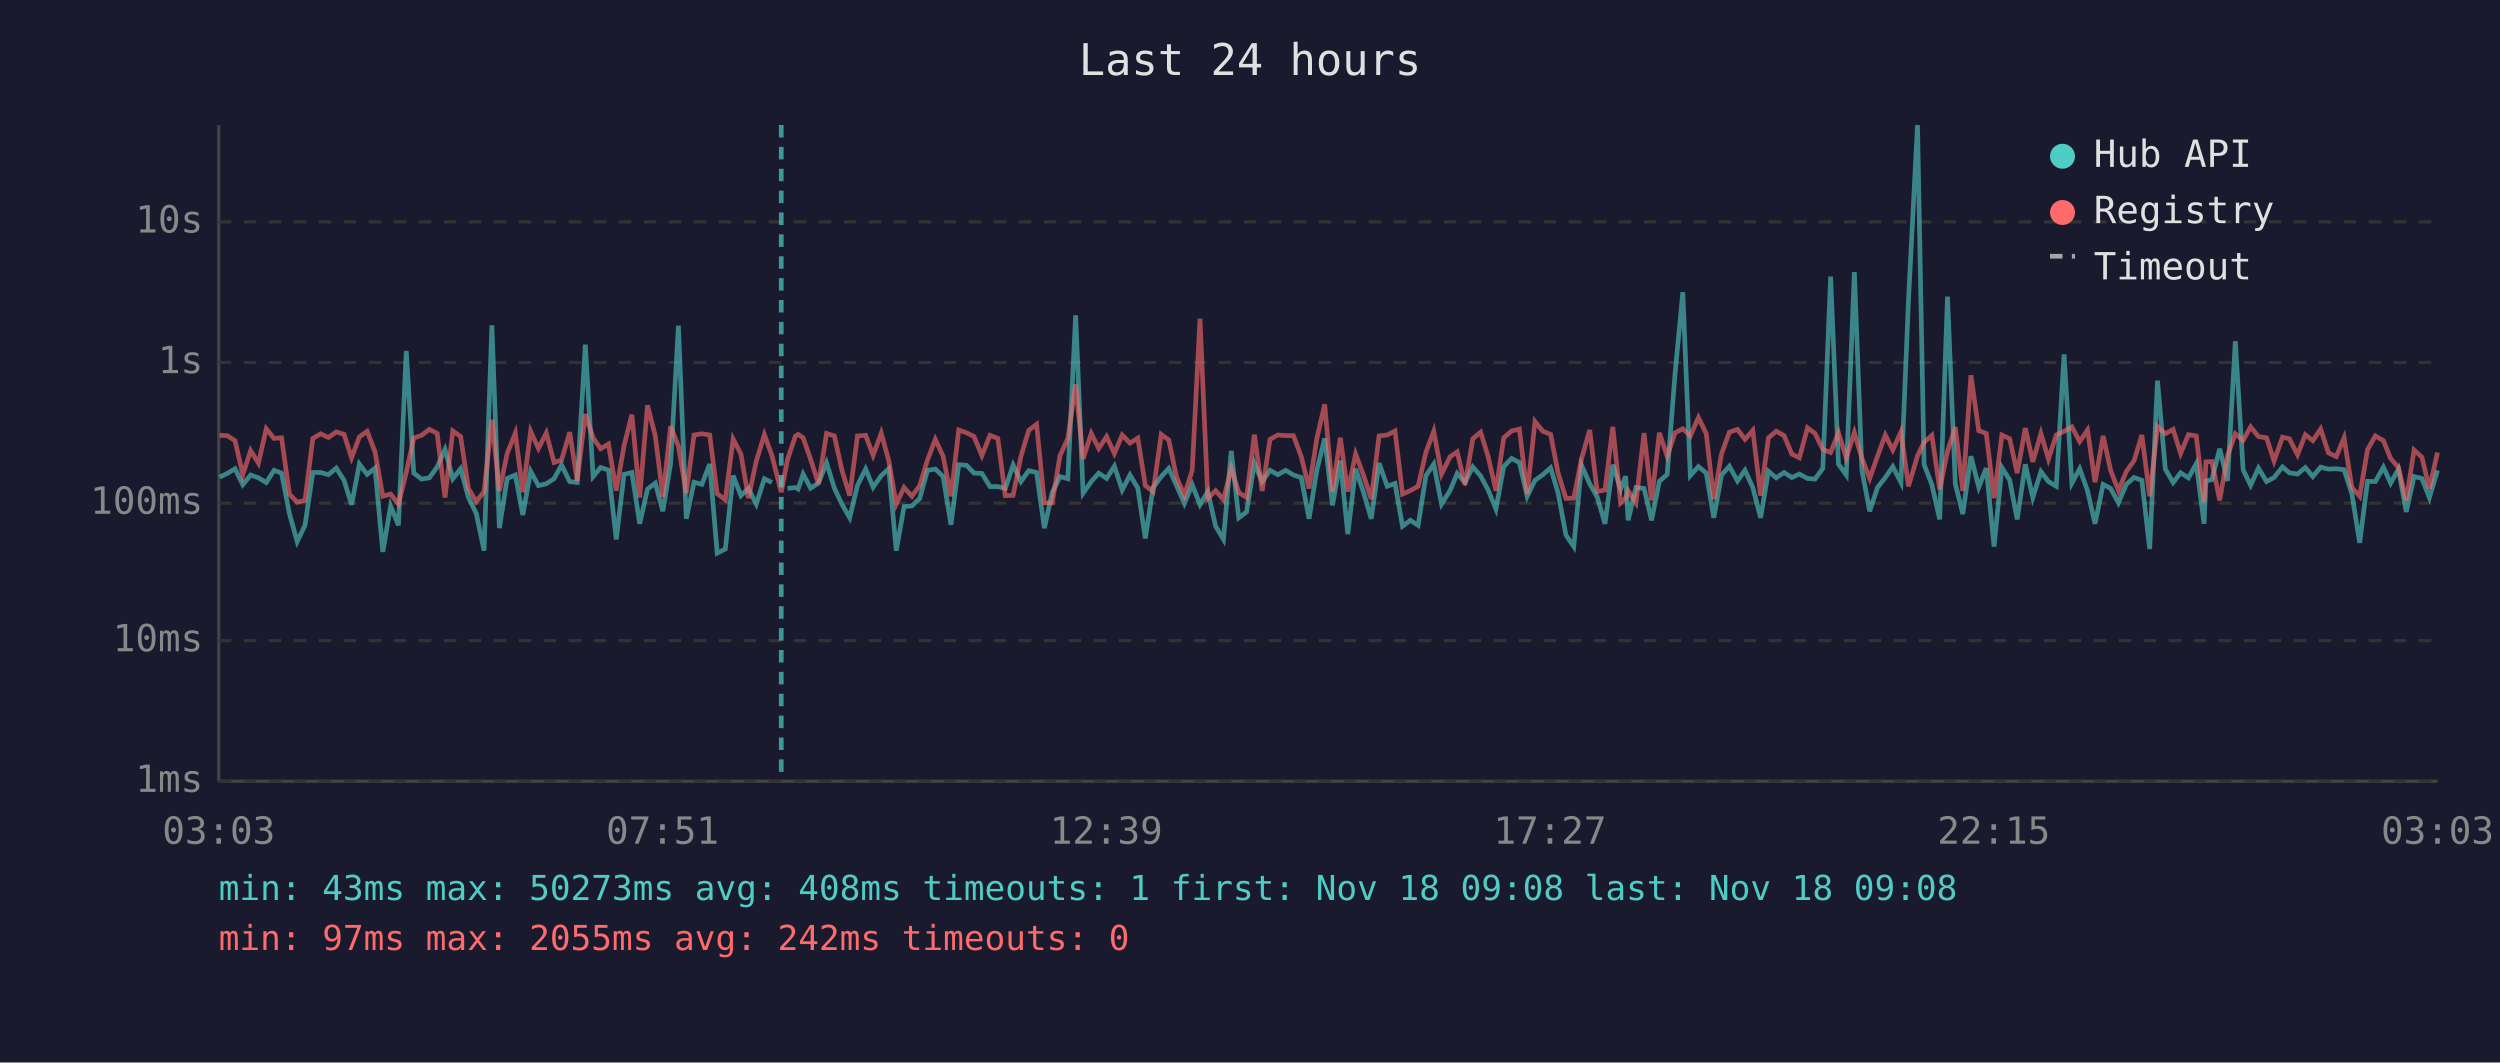
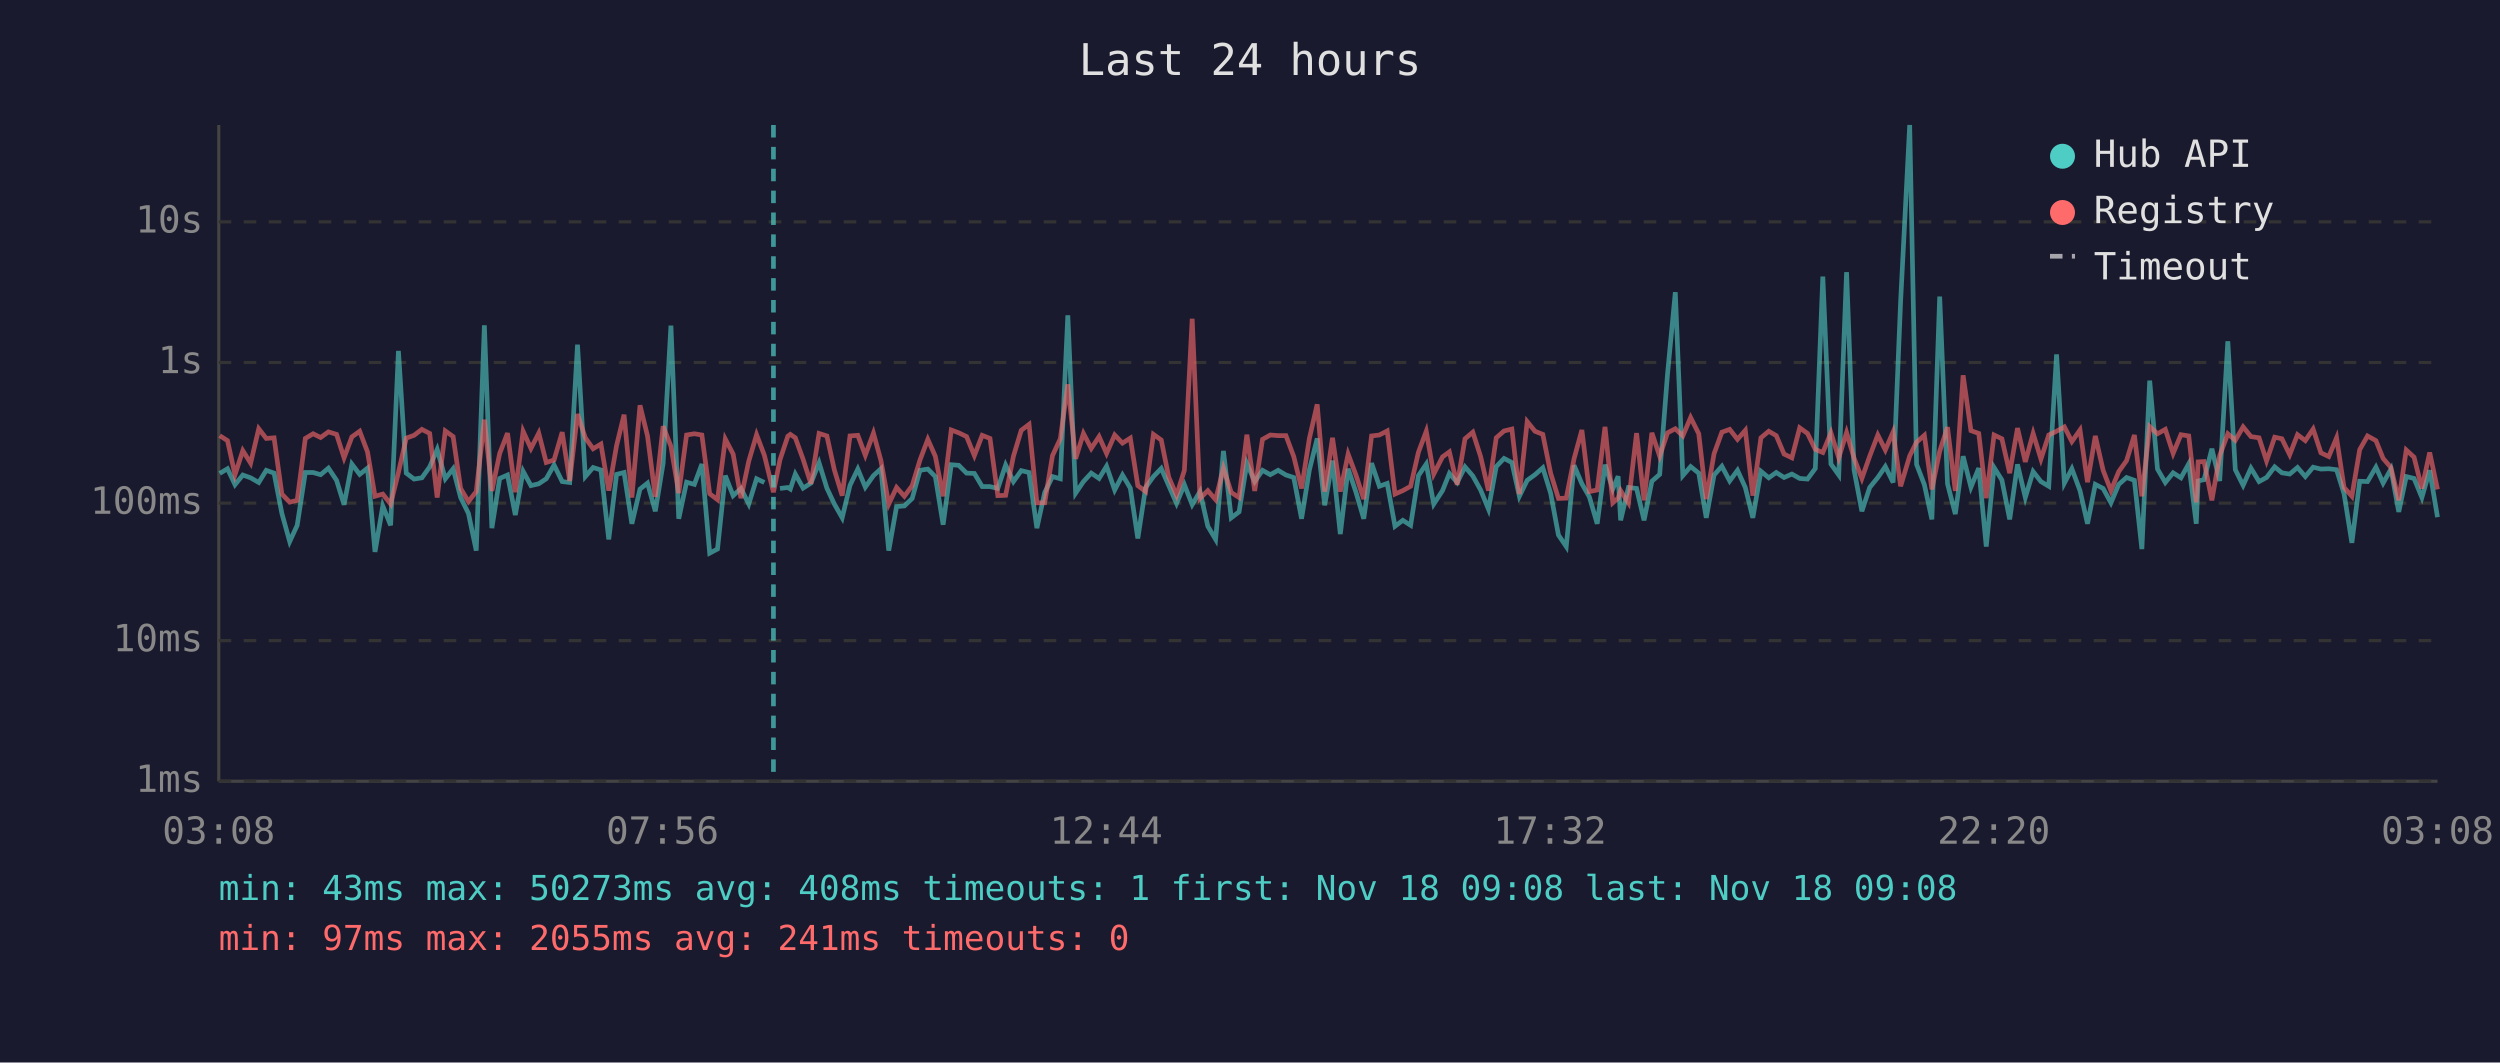
<svg xmlns="http://www.w3.org/2000/svg" viewBox="0 0 800 340" font-family="monospace" font-size="12">
  <rect width="800" height="340" fill="#1a1a2e" />
  <text x="400" y="24" fill="#e0e0e0" font-size="14" text-anchor="middle">Last 24 hours</text>
  <line x1="70" y1="40" x2="70" y2="250" stroke="#444" stroke-width="1" />
  <line x1="70" y1="250" x2="780" y2="250" stroke="#444" stroke-width="1" />
  <line x1="70" y1="250" x2="780" y2="250" stroke="#333" stroke-width="1" stroke-dasharray="4" />
  <text x="65" y="250" fill="#888" text-anchor="end" dominant-baseline="middle">1ms</text>
  <line x1="70" y1="205" x2="780" y2="205" stroke="#333" stroke-width="1" stroke-dasharray="4" />
  <text x="65" y="205" fill="#888" text-anchor="end" dominant-baseline="middle">10ms</text>
  <line x1="70" y1="161" x2="780" y2="161" stroke="#333" stroke-width="1" stroke-dasharray="4" />
  <text x="65" y="161" fill="#888" text-anchor="end" dominant-baseline="middle">100ms</text>
  <line x1="70" y1="116" x2="780" y2="116" stroke="#333" stroke-width="1" stroke-dasharray="4" />
  <text x="65" y="116" fill="#888" text-anchor="end" dominant-baseline="middle">1s</text>
  <line x1="70" y1="71" x2="780" y2="71" stroke="#333" stroke-width="1" stroke-dasharray="4" />
  <text x="65" y="71" fill="#888" text-anchor="end" dominant-baseline="middle">10s</text>
-   <text x="70" y="270" fill="#888" text-anchor="middle">03:03</text>
-   <text x="212" y="270" fill="#888" text-anchor="middle">07:51</text>
-   <text x="354" y="270" fill="#888" text-anchor="middle">12:39</text>
-   <text x="496" y="270" fill="#888" text-anchor="middle">17:27</text>
-   <text x="638" y="270" fill="#888" text-anchor="middle">22:15</text>
-   <text x="780" y="270" fill="#888" text-anchor="middle">03:03</text>
-   <polyline points="70.3,152.7 72.7,151.5 75.2,150.0 77.7,155.1 80.2,152.0 82.7,152.9 85.2,154.4 87.7,150.5 90.1,151.4 92.6,164.3 95.1,173.3 97.6,168.1 100.1,151.2 102.6,151.2 105.1,151.9 107.6,149.8 110.1,153.7 112.5,161.5 115.0,148.5 117.5,151.8 120.0,149.8 122.5,176.6 125.0,161.9 127.5,168.1 130.0,112.3 132.4,151.4 134.9,153.3 137.4,152.9 139.9,149.4 142.4,143.8 144.9,153.2 147.4,150.0 149.9,159.2 152.4,164.3 154.9,176.2 157.4,104.1 159.8,169.0 162.3,153.1 164.9,152.0 167.3,164.8 169.8,150.8 172.3,155.4 174.8,154.8 177.3,153.2 179.7,148.8 182.3,154.1 184.7,154.4 187.3,110.3 189.8,152.5 192.2,149.6 194.7,150.4 197.2,172.6 199.7,151.8 202.2,151.2 204.7,167.6 207.2,156.5 209.7,154.6 212.1,163.6 214.6,148.3 217.1,104.2 219.6,166.0 222.1,154.3 224.6,155.0 227.1,148.5 229.5,177.0 232.1,175.7 234.6,152.2 237.1,158.6 239.5,156.3 242.0,161.3 244.6,153.2 247.0,154.4" fill="none" stroke="#4ecdc4" stroke-width="1.5" opacity="0.6" />
-   <polyline points="252.0,156.3 254.5,156.0 255.4,156.5 257.0,151.7 259.4,156.2 261.9,154.6 264.5,148.1 267.0,156.2 269.4,161.3 271.9,165.7 274.4,155.3 277.0,150.1 279.4,155.9 282.0,152.2 284.4,150.0 286.8,176.2 289.3,162.1 291.8,161.9 294.3,159.5 296.8,150.5 299.3,150.1 301.8,152.5 304.3,167.9 306.8,148.7 309.3,148.9 311.7,151.4 314.2,151.5 316.8,155.7 319.3,155.7 321.7,156.3 324.2,148.8 326.7,154.1 329.2,150.6 331.7,151.2 334.2,169.0 336.7,157.6 339.2,152.5 341.7,153.2 344.2,100.9 346.6,157.8 349.2,154.1 351.6,151.4 354.1,153.1 356.6,149.2 359.1,156.8 361.6,152.0 364.1,156.2 366.5,172.3 369.0,156.0 371.6,152.5 374.0,149.9 376.5,155.4 379.0,161.1 381.5,155.1 384.0,161.5 386.5,157.3 389.0,168.4 391.5,172.6 394.0,144.3 396.4,165.7 398.9,163.8 401.4,148.3 403.9,154.1 406.4,150.5 408.9,151.9 411.4,150.5 413.9,152.0 416.4,152.8 418.9,166.0 421.4,150.4 423.9,140.3 426.4,161.7 428.9,147.4 431.3,170.9 433.8,150.0 436.3,157.5 438.8,166.0 441.3,148.2 443.9,155.6 446.4,154.7 448.8,168.4 451.3,166.5 453.8,168.1 456.3,152.2 458.8,148.5 461.3,161.3 464.0,157.0 466.3,151.5 468.8,154.4 471.3,149.4 473.8,152.3 476.2,156.8 478.7,162.9 481.2,149.3 483.7,146.7 486.2,148.0 488.7,158.8 491.2,153.7 493.7,151.9 496.2,149.7 498.6,157.8 501.1,171.2 503.6,174.9 506.1,148.9 508.7,154.8 511.1,159.0 513.6,167.6 516.1,148.7 518.6,156.5 520.2,152.4 521.0,166.5 523.5,156.0 526.1,156.3 528.5,166.5 531.0,154.0 533.5,151.8 536.0,119.8 538.5,93.5 540.9,152.2 543.5,149.3 546.0,151.4 548.4,165.7 550.9,152.0 553.4,149.2 556.0,153.9 558.4,150.5 560.9,156.0 563.4,165.7 565.9,150.8 568.4,152.9 570.9,151.2 573.4,152.8 575.8,151.7 578.4,153.1 580.8,153.3 583.3,149.9 585.8,88.5 588.3,148.5 590.8,152.0 593.4,87.1 595.8,150.4 598.3,163.6 600.8,156.0 603.3,152.8 605.7,149.3 608.3,154.4 610.7,96.4 613.6,40.0 615.7,148.6 618.2,155.1 620.7,166.2 623.2,94.9 625.7,154.8 628.1,164.5 630.7,146.0 633.2,155.9 635.6,149.8 638.1,174.9 640.6,149.6 643.1,153.6 645.5,166.2 648.1,148.6 650.5,159.2 653.1,150.9 655.5,154.1 658.0,155.6 660.5,113.4 663.0,154.6 665.5,150.0 668.0,157.0 670.4,167.6 673.0,155.0 675.4,156.3 677.9,160.9 680.4,155.0 682.9,152.8 685.4,153.7 687.9,175.7 690.4,121.8 692.9,150.1 695.4,154.4 697.8,151.3 700.3,152.9 702.8,148.4 705.3,167.6 705.9,153.9 707.8,153.5 710.3,143.6 712.8,153.9 715.3,109.2 717.8,150.3 720.2,155.3 722.7,149.8 725.3,154.1 727.7,152.8 730.4,149.4 732.6,151.3 735.2,151.7 737.7,149.6 740.1,152.5 742.6,149.5 745.1,150.1 747.6,150.0 750.1,150.3 752.6,158.0 755.1,173.7 757.6,154.0 760.1,154.1 762.7,149.5 765.0,154.6 767.5,150.1 770.0,163.8 772.5,152.5 775.0,153.1 777.4,159.2 780.0,150.5" fill="none" stroke="#4ecdc4" stroke-width="1.5" opacity="0.6" />
-   <polyline points="70.3,139.3 72.7,139.4 75.2,141.0 77.7,151.9 80.2,144.2 82.7,148.2 85.2,137.2 87.7,140.3 90.1,140.1 92.6,158.1 95.1,160.7 97.6,160.1 100.1,140.3 102.6,138.8 105.1,140.0 107.6,138.2 110.1,139.0 112.5,146.5 115.0,139.8 117.5,138.0 120.0,144.6 122.5,158.8 125.0,158.1 127.5,161.3 130.0,151.2 132.4,140.2 134.9,139.3 137.4,137.4 139.9,138.7 142.4,159.2 144.9,137.9 147.4,139.7 149.9,156.3 152.4,160.5 154.9,157.3 157.4,134.3 159.8,157.1 162.3,145.1 164.9,138.6 167.3,157.5 169.8,138.0 172.3,143.5 174.8,138.6 177.3,148.0 179.7,147.2 182.3,138.3 184.7,153.9 187.3,132.5 189.8,140.1 192.2,143.6 194.7,142.1 197.2,157.0 199.7,142.6 202.2,132.7 204.7,159.2 207.2,129.7 209.7,139.5 212.1,159.0 214.6,136.4 217.1,142.8 219.6,157.8 222.1,139.2 224.6,138.8 227.1,139.2 229.5,158.0 232.1,159.9 234.6,140.5 237.1,145.3 239.5,159.4 242.0,147.6 244.6,139.1 247.0,145.7 250.0,157.5 252.0,147.1 254.5,139.6 255.4,139.0 257.0,140.1 259.4,147.0 261.9,154.8 264.5,138.7 267.0,139.5 269.4,150.4 271.9,158.6 274.4,139.5 277.0,139.3 279.4,145.7 282.0,138.6 284.4,147.4 286.8,161.3 289.3,156.0 291.8,158.8 294.3,155.4 296.8,147.2 299.3,140.6 301.8,146.0 304.3,158.8 306.8,137.6 309.3,138.5 311.7,139.7 314.2,145.8 316.8,139.3 319.3,140.3 321.7,158.6 324.2,158.5 326.7,146.0 329.2,137.7 331.7,135.8 334.2,160.9 336.7,160.9 339.2,145.8 341.7,140.4 344.2,123.0 346.6,146.8 349.2,138.7 351.6,143.5 354.1,139.7 356.6,145.1 359.1,139.2 361.6,141.8 364.1,140.2 366.5,155.4 369.0,157.3 371.6,139.0 374.0,140.8 376.5,152.7 379.0,158.5 381.5,150.5 384.0,102.0 386.5,159.5 389.0,157.0 391.5,159.9 394.0,149.8 396.4,157.6 398.9,159.2 401.4,139.1 403.9,157.1 406.4,140.6 408.9,139.2 411.4,139.4 413.9,139.4 416.4,146.1 418.9,156.3 421.4,140.3 423.9,129.4 426.4,157.3 428.9,140.1 431.3,157.3 433.8,145.3 436.3,152.0 438.8,159.7 441.3,139.5 443.9,139.2 446.4,137.9 448.8,158.1 451.3,157.0 453.8,155.6 456.3,144.7 458.8,138.0 461.3,151.7 464.0,146.2 466.3,144.6 468.8,155.1 471.3,140.4 473.8,138.3 476.2,146.1 478.7,157.0 481.2,140.1 483.7,137.9 486.2,137.3 488.7,158.1 491.2,134.9 493.7,138.0 496.2,139.0 498.6,151.4 501.1,159.5 503.6,159.4 506.1,146.8 508.7,137.6 511.1,157.3 513.6,156.8 516.1,136.6 518.6,160.9 520.2,159.4 521.0,157.0 523.5,160.9 526.1,138.6 528.5,160.1 531.0,138.5 533.5,146.0 536.0,138.5 538.5,137.2 540.9,139.5 543.5,133.6 546.0,138.8 548.4,159.7 550.9,145.2 553.4,138.3 556.0,137.4 558.4,140.6 560.9,137.7 563.4,158.6 565.9,140.1 568.4,138.0 570.9,139.4 573.4,145.3 575.8,146.5 578.4,136.9 580.8,138.7 583.3,143.8 585.8,144.8 588.3,138.5 590.8,146.5 593.4,138.4 595.8,146.6 598.3,153.1 600.8,146.0 603.3,139.2 605.7,144.0 608.3,138.2 610.7,155.6 613.6,145.9 615.7,141.5 618.2,139.3 620.7,156.6 623.2,144.4 625.7,136.7 628.1,157.1 630.7,120.1 633.2,137.8 635.6,138.7 638.1,159.4 640.6,139.2 643.1,140.4 645.5,151.4 648.1,137.0 650.5,147.8 653.1,138.7 655.5,146.9 658.0,139.2 660.5,138.0 663.0,136.6 665.5,141.3 668.0,137.6 670.4,154.3 673.0,139.5 675.4,150.5 677.9,157.0 680.4,150.9 682.9,147.4 685.4,139.2 687.9,158.8 690.4,136.5 692.9,138.8 695.4,137.4 697.8,145.1 700.3,139.1 702.8,139.5 705.3,160.7 705.9,147.8 707.8,147.7 710.3,160.1 712.8,145.8 715.3,138.8 717.8,140.9 720.2,136.6 722.7,139.7 725.3,140.1 727.7,147.5 730.4,139.9 732.6,140.4 735.2,145.5 737.7,139.1 740.1,141.0 742.6,137.3 745.1,144.9 747.6,146.1 750.1,140.1 752.6,156.0 755.1,158.8 757.6,143.9 760.1,139.5 762.7,141.0 765.0,146.7 767.5,149.6 770.0,160.1 772.5,144.0 775.0,146.3 777.4,156.3 780.0,144.8" fill="none" stroke="#ff6b6b" stroke-width="1.5" opacity="0.6" />
-   <line x1="250.0" y1="40" x2="250.0" y2="250" stroke="#4ecdc4" stroke-width="1.5" stroke-dasharray="4,3" opacity="0.7" />
+   <text x="70" y="270" fill="#888" text-anchor="middle">03:08</text>
+   <text x="212" y="270" fill="#888" text-anchor="middle">07:56</text>
+   <text x="354" y="270" fill="#888" text-anchor="middle">12:44</text>
+   <text x="496" y="270" fill="#888" text-anchor="middle">17:32</text>
+   <text x="638" y="270" fill="#888" text-anchor="middle">22:20</text>
+   <text x="780" y="270" fill="#888" text-anchor="middle">03:08</text>
+   <polyline points="70.3,151.5 72.8,150.0 75.2,155.1 77.7,152.0 80.2,152.9 82.8,154.4 85.2,150.5 87.7,151.4 90.2,164.3 92.7,173.3 95.1,168.1 97.7,151.2 100.2,151.2 102.6,151.9 105.1,149.8 107.7,153.7 110.1,161.5 112.6,148.5 115.1,151.8 117.6,149.8 120.0,176.6 122.5,161.9 125.0,168.1 127.5,112.3 130.0,151.4 132.5,153.3 135.0,152.9 137.5,149.4 139.9,143.8 142.5,153.2 145.0,150.0 147.4,159.2 149.9,164.3 152.4,176.2 155.0,104.1 157.4,169.0 159.9,153.1 162.4,152.0 164.9,164.8 167.4,150.8 169.9,155.4 172.4,154.8 174.8,153.2 177.3,148.8 179.9,154.1 182.3,154.4 184.8,110.3 187.3,152.5 189.8,149.6 192.3,150.4 194.8,172.6 197.3,151.8 199.7,151.2 202.2,167.6 204.8,156.5 207.2,154.6 209.7,163.6 212.2,148.3 214.7,104.2 217.2,166.0 219.7,154.3 222.2,155.0 224.6,148.5 227.1,177.0 229.6,175.7 232.1,152.2 234.6,158.6 237.1,156.3 239.6,161.3 242.1,153.2 244.6,154.4" fill="none" stroke="#4ecdc4" stroke-width="1.5" opacity="0.6" />
+   <polyline points="249.6,156.3 252.1,156.0 252.9,156.5 254.5,151.7 257.0,156.2 259.5,154.6 262.1,148.1 264.6,156.2 267.0,161.3 269.5,165.7 272.0,155.3 274.5,150.1 276.9,155.9 279.5,152.2 281.9,150.0 284.4,176.2 286.9,162.1 289.4,161.9 291.9,159.5 294.4,150.5 296.9,150.1 299.3,152.5 301.8,167.9 304.4,148.7 306.8,148.9 309.3,151.4 311.8,151.5 314.3,155.7 316.8,155.7 319.3,156.3 321.8,148.8 324.3,154.1 326.8,150.6 329.3,151.2 331.8,169.0 334.3,157.6 336.8,152.5 339.3,153.2 341.7,100.9 344.2,157.8 346.7,154.1 349.2,151.4 351.7,153.1 354.1,149.2 356.7,156.8 359.2,152.0 361.7,156.2 364.1,172.3 366.6,156.0 369.1,152.5 371.6,149.9 374.0,155.4 376.5,161.1 379.0,155.1 381.5,161.5 384.0,157.3 386.5,168.4 389.0,172.6 391.5,144.3 394.0,165.7 396.5,163.8 399.0,148.3 401.5,154.1 404.0,150.5 406.5,151.9 409.0,150.5 411.5,152.0 414.0,152.8 416.5,166.0 419.0,150.4 421.5,140.3 423.9,161.7 426.4,147.4 428.9,170.9 431.4,150.0 433.9,157.5 436.4,166.0 438.9,148.2 441.4,155.6 443.9,154.7 446.4,168.4 448.9,166.5 451.4,168.1 453.9,152.2 456.4,148.5 458.8,161.3 461.6,157.0 463.8,151.5 466.3,154.4 468.8,149.4 471.3,152.3 473.8,156.8 476.3,162.9 478.8,149.3 481.3,146.7 483.8,148.0 486.2,158.8 488.7,153.7 491.2,151.9 493.7,149.7 496.2,157.8 498.7,171.2 501.2,174.9 503.7,148.9 506.2,154.8 508.6,159.0 511.1,167.6 513.6,148.7 516.1,156.5 517.8,152.4 518.6,166.5 521.1,156.0 523.7,156.3 526.1,166.5 528.6,154.0 531.1,151.8 533.6,119.8 536.1,93.5 538.5,152.2 541.0,149.3 543.6,151.4 546.0,165.7 548.5,152.0 551.0,149.2 553.5,153.9 556.0,150.5 558.5,156.0 560.9,165.7 563.5,150.8 566.0,152.9 568.4,151.2 570.9,152.8 573.4,151.7 575.9,153.1 578.4,153.3 580.9,149.9 583.3,88.5 585.9,148.5 588.4,152.0 590.9,87.1 593.3,150.4 595.8,163.6 598.3,156.0 600.9,152.8 603.3,149.3 605.8,154.4 608.2,96.4 611.1,40.0 613.3,148.6 615.8,155.1 618.2,166.2 620.7,94.9 623.2,154.8 625.7,164.5 628.2,146.0 630.7,155.9 633.2,149.8 635.6,174.9 638.1,149.6 640.6,153.6 643.1,166.2 645.6,148.6 648.1,159.2 650.6,150.9 653.1,154.1 655.6,155.6 658.1,113.4 660.6,154.6 663.0,150.0 665.6,157.0 668.0,167.6 670.5,155.0 673.0,156.3 675.5,160.9 678.0,155.0 680.5,152.8 683.0,153.7 685.4,175.7 687.9,121.8 690.4,150.1 692.9,154.4 695.4,151.3 697.9,152.9 700.4,148.4 702.8,167.6 703.4,153.9 705.3,153.5 707.8,143.6 710.3,153.9 712.9,109.2 715.3,150.3 717.8,155.3 720.3,149.8 722.9,154.1 725.3,152.8 727.9,149.4 730.2,151.3 732.7,151.7 735.2,149.6 737.7,152.5 740.2,149.5 742.7,150.1 745.2,150.0 747.7,150.3 750.1,158.0 752.6,173.7 755.1,154.0 757.6,154.1 760.3,149.5 762.6,154.6 765.1,150.1 767.6,163.8 770.0,152.5 772.5,153.1 775.0,159.2 777.5,150.5 780.0,165.5" fill="none" stroke="#4ecdc4" stroke-width="1.5" opacity="0.6" />
+   <polyline points="70.3,139.4 72.8,141.0 75.2,151.9 77.7,144.2 80.2,148.2 82.8,137.2 85.2,140.3 87.7,140.1 90.2,158.1 92.7,160.7 95.1,160.1 97.7,140.3 100.2,138.8 102.6,140.0 105.1,138.2 107.7,139.0 110.1,146.5 112.6,139.8 115.1,138.0 117.6,144.6 120.0,158.8 122.5,158.1 125.0,161.3 127.5,151.2 130.0,140.2 132.5,139.3 135.0,137.4 137.5,138.7 139.9,159.2 142.5,137.9 145.0,139.7 147.4,156.3 149.9,160.5 152.4,157.3 155.0,134.3 157.4,157.1 159.9,145.1 162.4,138.6 164.9,157.5 167.4,138.0 169.9,143.5 172.4,138.6 174.8,148.0 177.3,147.2 179.9,138.3 182.3,153.9 184.8,132.5 187.3,140.1 189.8,143.6 192.3,142.1 194.8,157.0 197.3,142.6 199.7,132.7 202.2,159.2 204.8,129.7 207.2,139.5 209.7,159.0 212.2,136.4 214.7,142.8 217.2,157.8 219.7,139.2 222.2,138.8 224.6,139.2 227.1,158.0 229.6,159.9 232.1,140.5 234.6,145.3 237.1,159.4 239.6,147.6 242.1,139.1 244.6,145.7 247.5,157.5 249.6,147.1 252.1,139.6 252.9,139.0 254.5,140.1 257.0,147.0 259.5,154.8 262.1,138.7 264.6,139.5 267.0,150.4 269.5,158.6 272.0,139.5 274.5,139.3 276.9,145.7 279.5,138.6 281.9,147.4 284.4,161.3 286.9,156.0 289.4,158.8 291.9,155.4 294.4,147.2 296.9,140.6 299.3,146.0 301.8,158.8 304.4,137.6 306.8,138.5 309.3,139.7 311.8,145.8 314.3,139.3 316.8,140.3 319.3,158.6 321.8,158.5 324.3,146.0 326.8,137.7 329.3,135.8 331.8,160.9 334.3,160.9 336.8,145.8 339.3,140.4 341.7,123.0 344.2,146.8 346.7,138.7 349.2,143.5 351.7,139.7 354.1,145.1 356.7,139.2 359.2,141.8 361.7,140.2 364.1,155.4 366.6,157.3 369.1,139.0 371.6,140.8 374.0,152.7 376.5,158.5 379.0,150.5 381.5,102.0 384.0,159.5 386.5,157.0 389.0,159.9 391.5,149.8 394.0,157.6 396.5,159.2 399.0,139.1 401.5,157.1 404.0,140.6 406.5,139.2 409.0,139.4 411.5,139.4 414.0,146.1 416.5,156.3 419.0,140.3 421.5,129.4 423.9,157.3 426.4,140.1 428.9,157.3 431.4,145.3 433.9,152.0 436.4,159.7 438.9,139.5 441.4,139.2 443.9,137.9 446.4,158.1 448.9,157.0 451.4,155.6 453.9,144.7 456.4,138.0 458.8,151.7 461.6,146.2 463.8,144.6 466.3,155.1 468.8,140.4 471.3,138.3 473.8,146.1 476.3,157.0 478.8,140.1 481.3,137.9 483.8,137.3 486.2,158.1 488.7,134.9 491.2,138.0 493.7,139.0 496.2,151.4 498.7,159.5 501.2,159.4 503.7,146.8 506.2,137.6 508.6,157.3 511.1,156.8 513.6,136.6 516.1,160.9 517.8,159.4 518.6,157.0 521.1,160.9 523.7,138.6 526.1,160.1 528.6,138.5 531.1,146.0 533.6,138.5 536.1,137.2 538.5,139.5 541.0,133.6 543.6,138.8 546.0,159.7 548.5,145.2 551.0,138.3 553.5,137.4 556.0,140.6 558.5,137.7 560.9,158.6 563.5,140.1 566.0,138.0 568.4,139.4 570.9,145.3 573.4,146.5 575.9,136.9 578.4,138.7 580.9,143.8 583.3,144.8 585.9,138.5 588.4,146.5 590.9,138.4 593.3,146.6 595.8,153.1 598.3,146.0 600.9,139.2 603.3,144.0 605.8,138.2 608.2,155.6 611.1,145.9 613.3,141.5 615.8,139.3 618.2,156.6 620.7,144.4 623.2,136.7 625.7,157.1 628.2,120.1 630.7,137.8 633.2,138.7 635.6,159.4 638.1,139.2 640.6,140.4 643.1,151.4 645.6,137.0 648.1,147.8 650.6,138.7 653.1,146.9 655.6,139.2 658.1,138.0 660.6,136.6 663.0,141.3 665.6,137.6 668.0,154.3 670.5,139.5 673.0,150.5 675.5,157.0 678.0,150.9 680.5,147.4 683.0,139.2 685.4,158.8 687.9,136.5 690.4,138.8 692.9,137.4 695.4,145.1 697.9,139.1 700.4,139.5 702.8,160.7 703.4,147.8 705.3,147.7 707.8,160.1 710.3,145.8 712.9,138.8 715.3,140.9 717.8,136.6 720.3,139.7 722.9,140.1 725.3,147.5 727.9,139.9 730.2,140.4 732.7,145.5 735.2,139.1 737.7,141.0 740.2,137.3 742.7,144.9 745.2,146.1 747.7,140.1 750.1,156.0 752.6,158.8 755.1,143.9 757.6,139.5 760.3,141.0 762.6,146.7 765.1,149.6 767.6,160.1 770.0,144.0 772.5,146.3 775.0,156.3 777.5,144.8 780.0,156.6" fill="none" stroke="#ff6b6b" stroke-width="1.5" opacity="0.6" />
+   <line x1="247.5" y1="40" x2="247.5" y2="250" stroke="#4ecdc4" stroke-width="1.5" stroke-dasharray="4,3" opacity="0.7" />
  <circle cx="660" cy="50" r="4" fill="#4ecdc4" />
  <text x="670" y="50" fill="#e0e0e0" dominant-baseline="middle">Hub API</text>
  <circle cx="660" cy="68" r="4" fill="#ff6b6b" />
  <text x="670" y="68" fill="#e0e0e0" dominant-baseline="middle">Registry</text>
  <line x1="656" y1="82" x2="664" y2="82" stroke="#e0e0e0" stroke-width="1.5" stroke-dasharray="4,3" opacity="0.7" />
  <text x="670" y="86" fill="#e0e0e0" dominant-baseline="middle">Timeout</text>
  <text x="70" y="288" fill="#4ecdc4" font-size="11">min: 43ms  max: 50273ms  avg: 408ms  timeouts: 1  first: Nov 18 09:08  last: Nov 18 09:08</text>
-   <text x="70" y="304" fill="#ff6b6b" font-size="11">min: 97ms  max: 2055ms  avg: 242ms  timeouts: 0</text>
+   <text x="70" y="304" fill="#ff6b6b" font-size="11">min: 97ms  max: 2055ms  avg: 241ms  timeouts: 0</text>
</svg>
